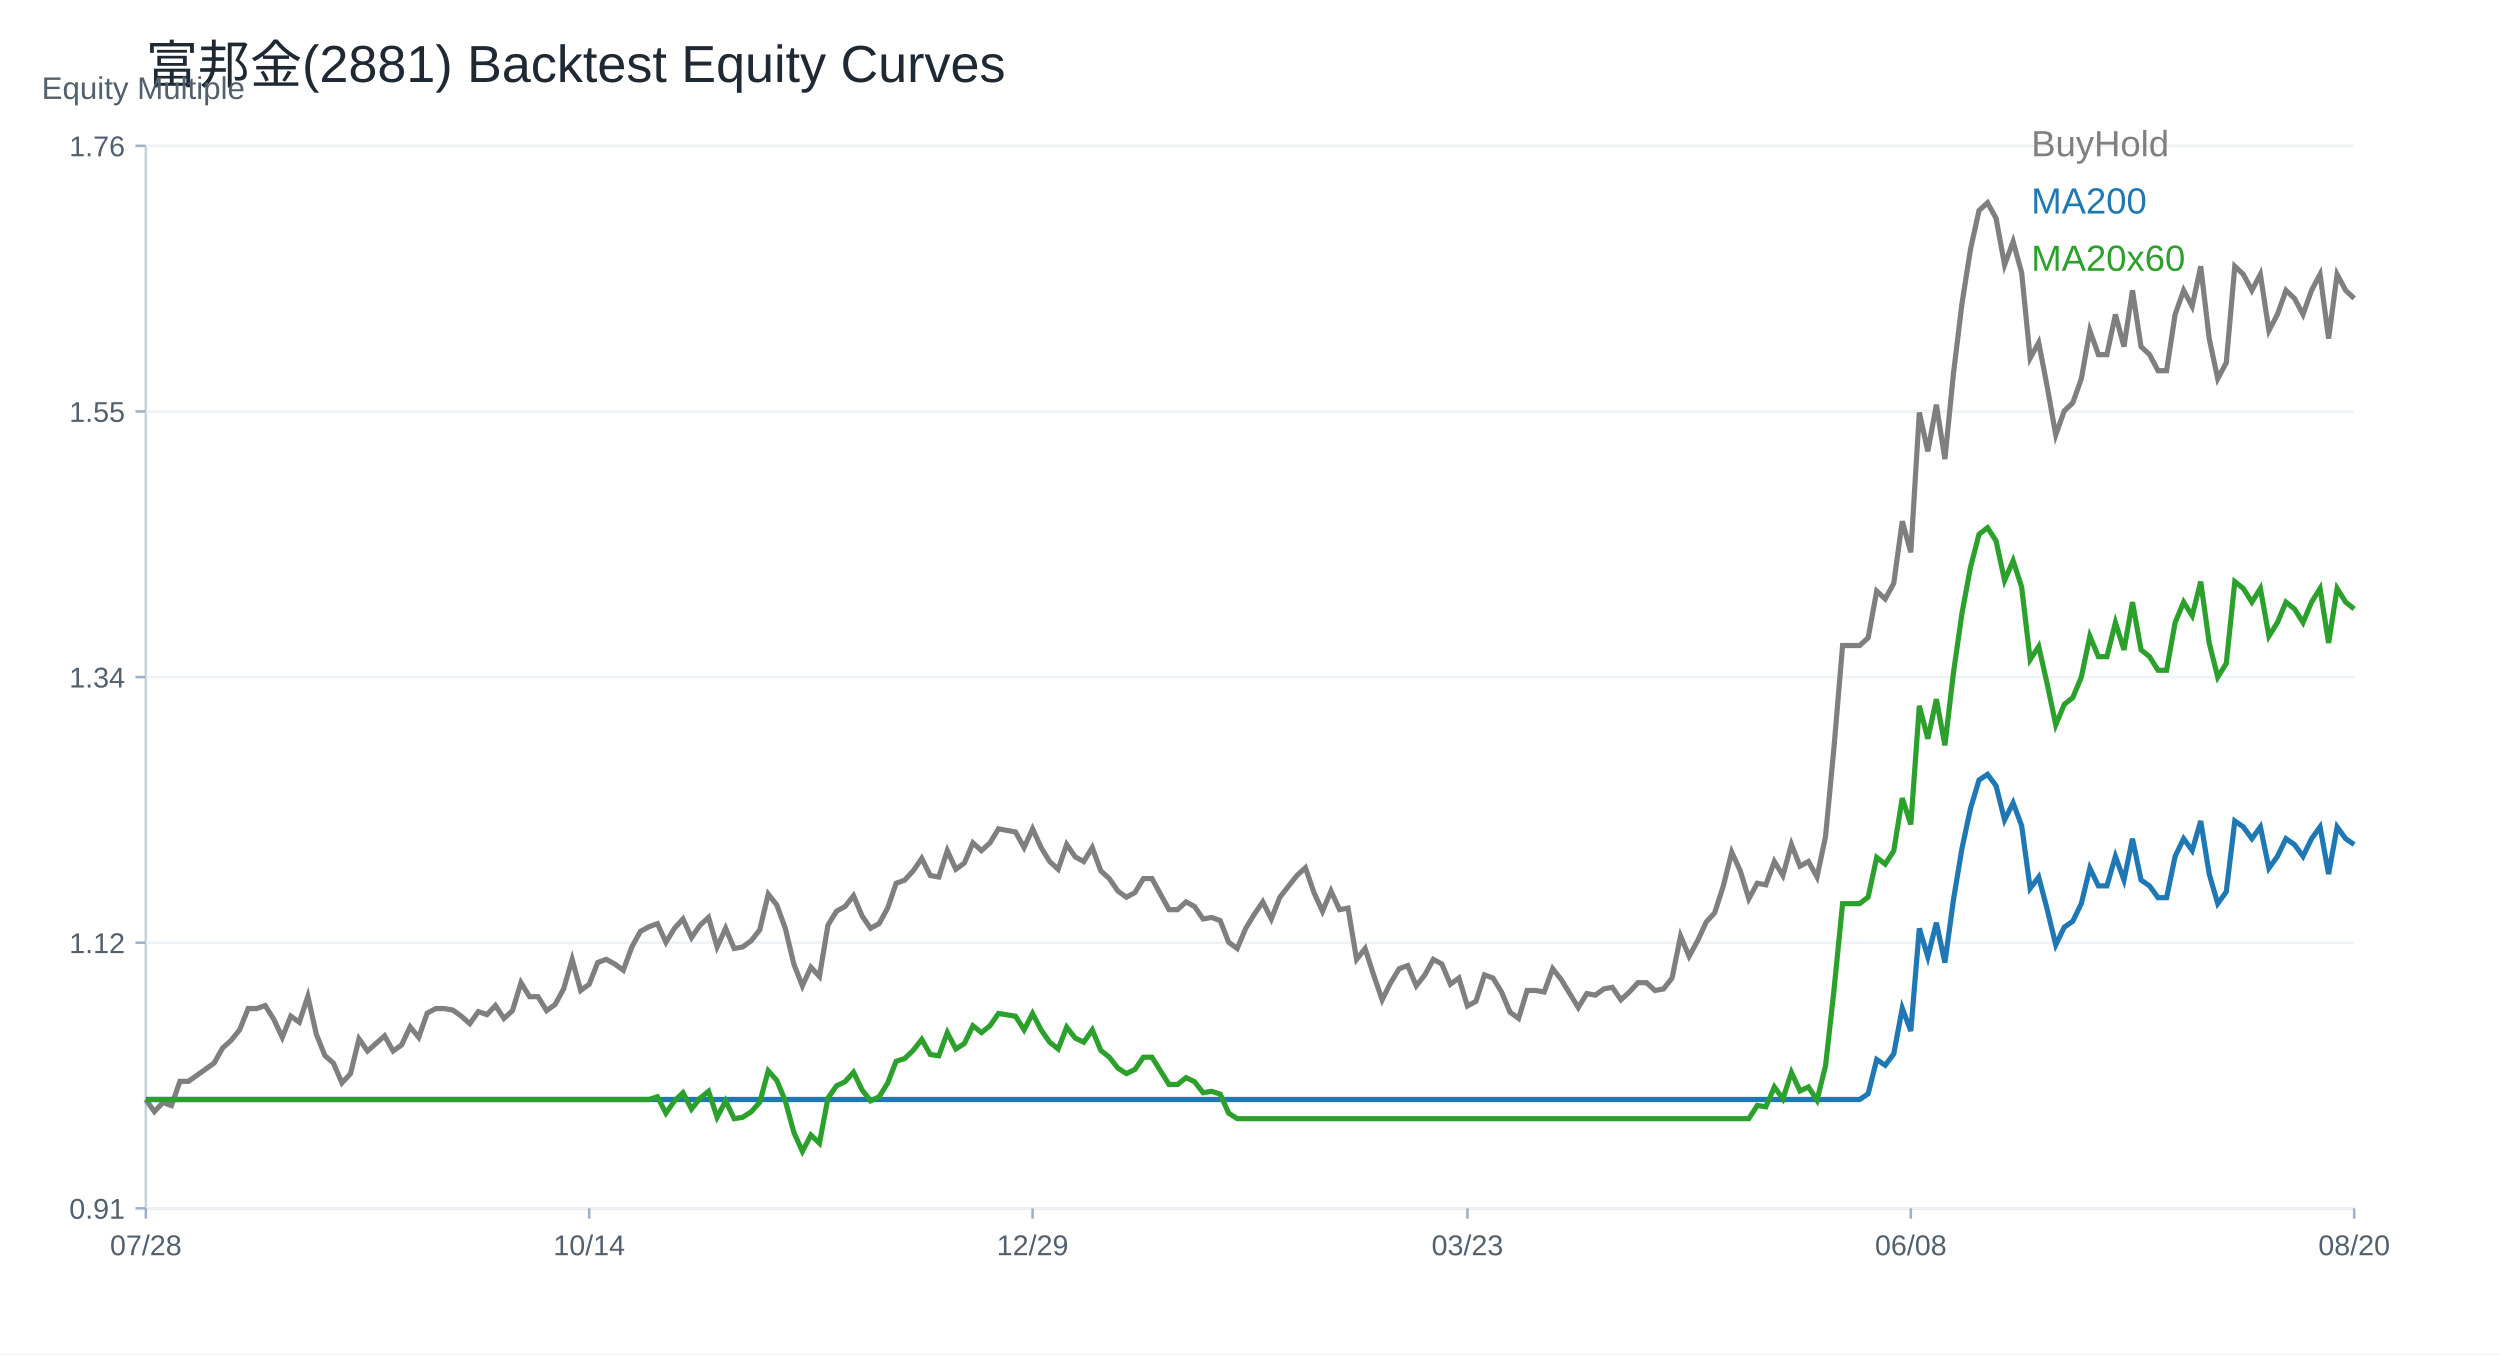
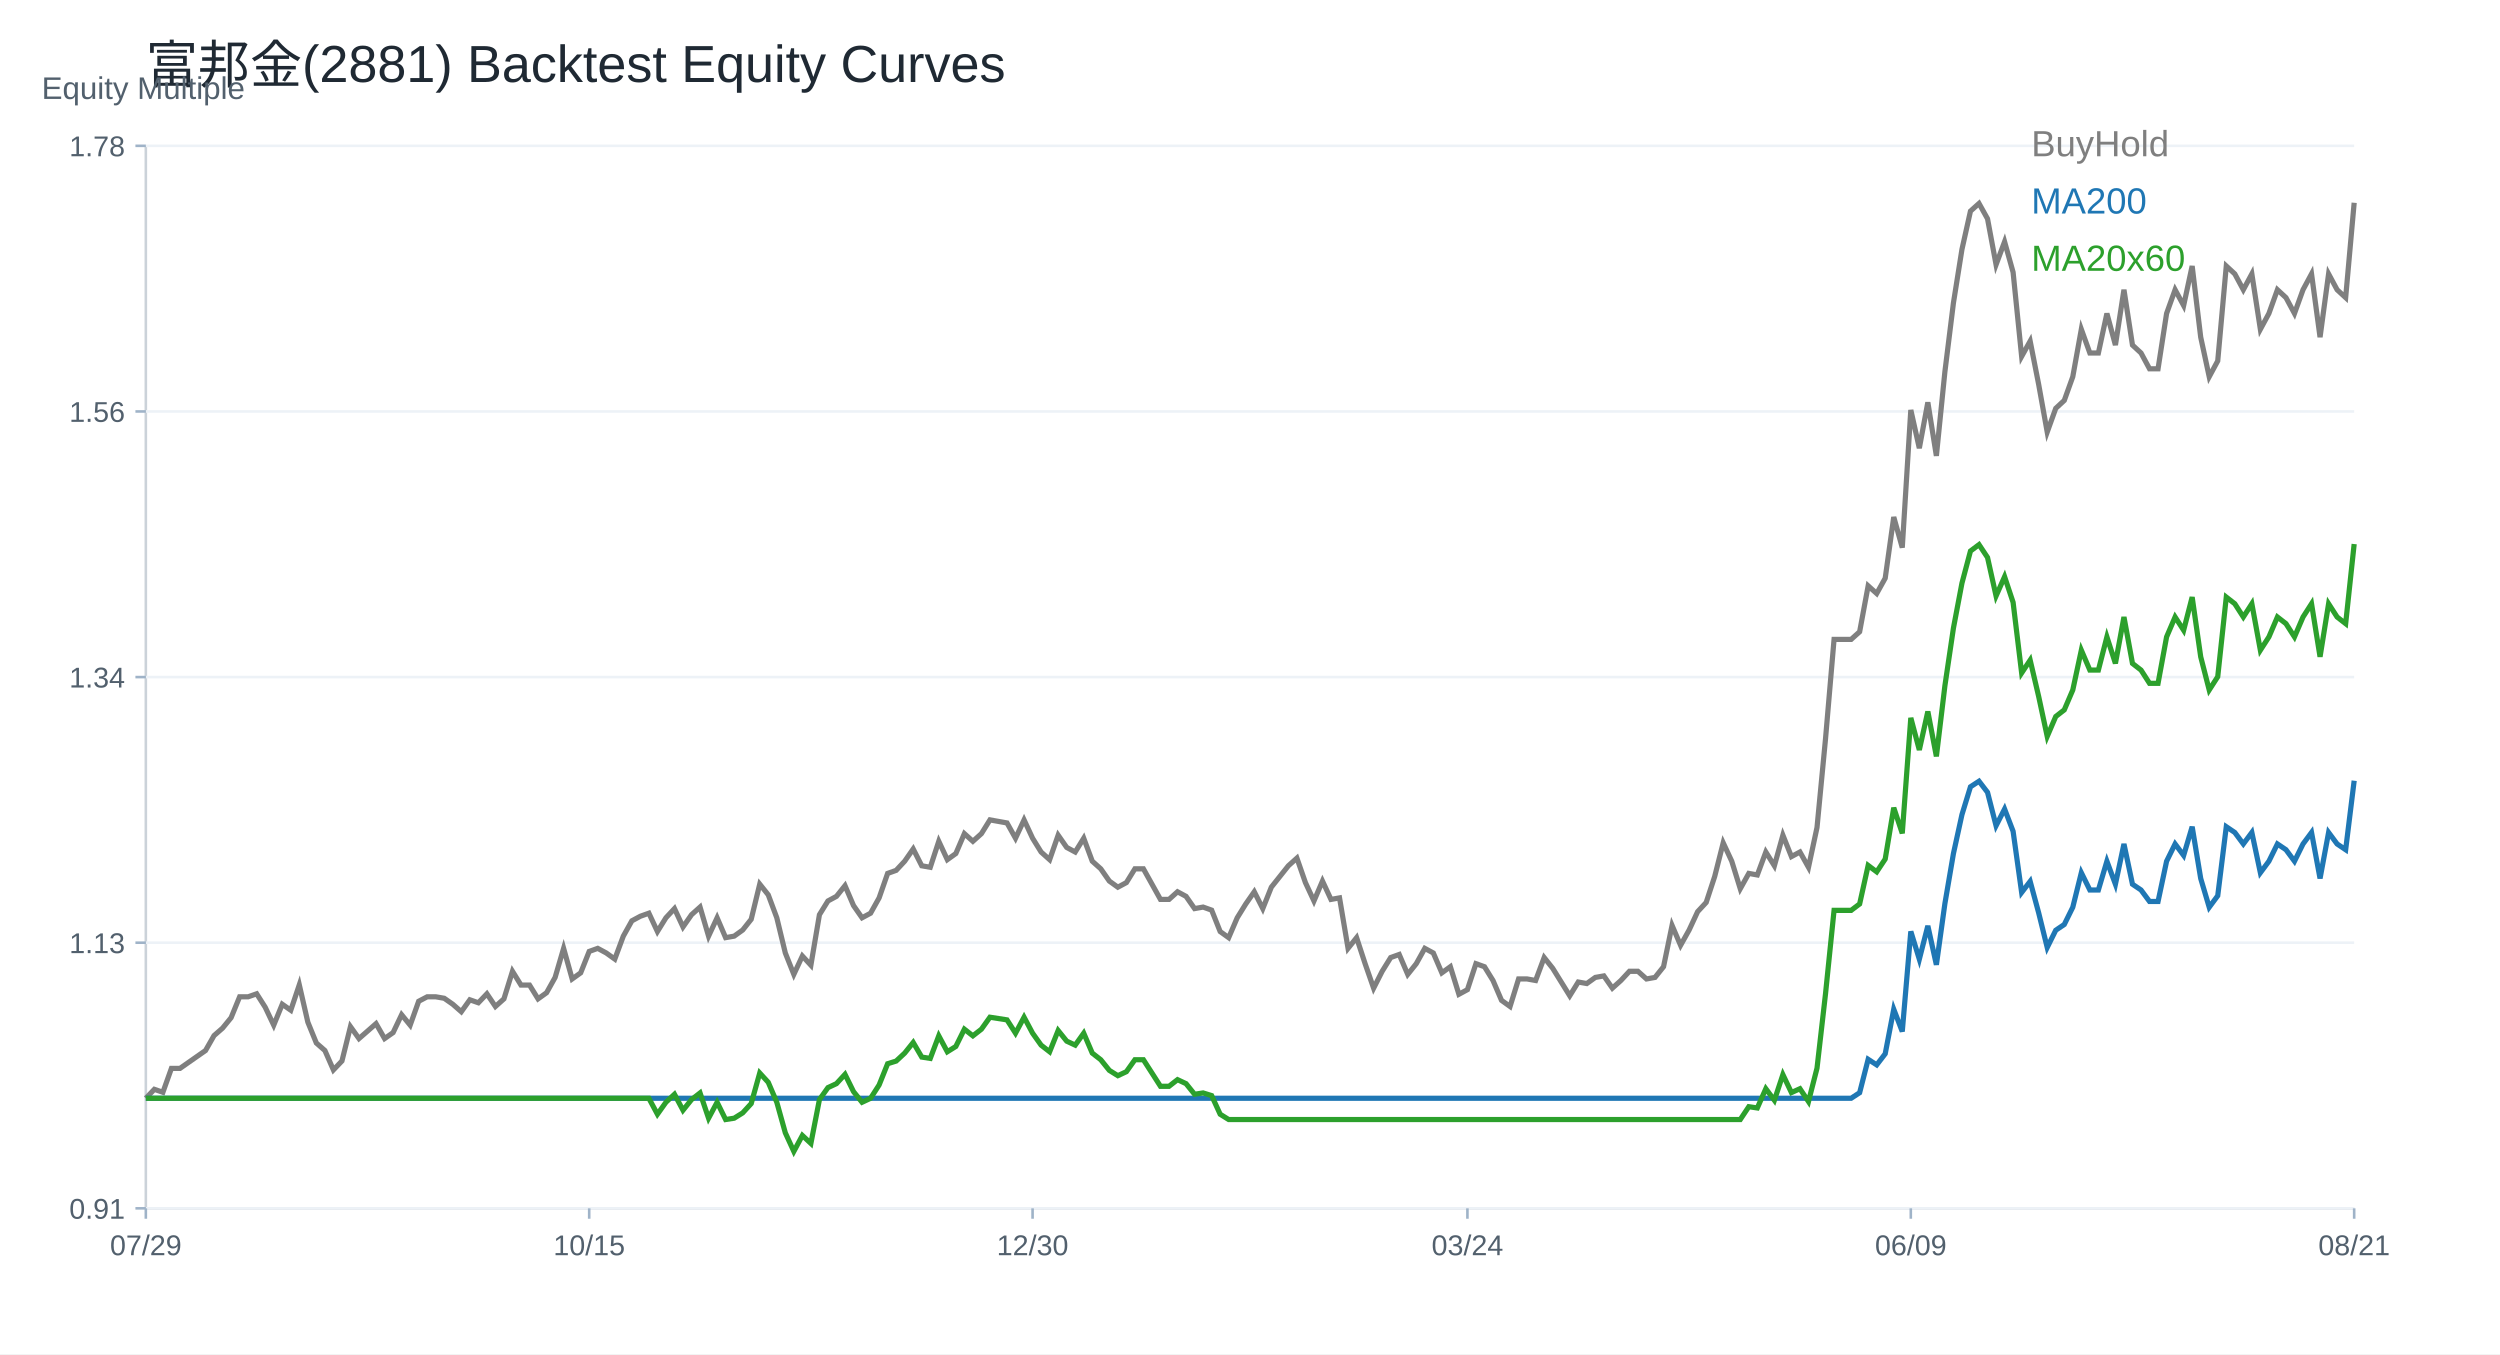
<svg xmlns="http://www.w3.org/2000/svg" width="960" height="520" viewBox="0 0 960 520">
  <rect width="100%" height="100%" fill="white" />
  <text x="56.00" y="32.00" font-size="20" font-family="Arial" fill="#1f2933" text-anchor="start">富邦金(2881) Backtest Equity Curves</text>
  <line x1="56" y1="464" x2="904" y2="464" stroke="#cbd2d9" />
  <line x1="56" y1="56" x2="56" y2="464" stroke="#cbd2d9" />
  <text x="16.00" y="38.00" font-size="12" font-family="Arial" fill="#52606d" text-anchor="start">Equity Multiple</text>
  <line x1="56" y1="464.00" x2="904" y2="464.00" stroke="#edf2f7" />
  <line x1="52" y1="464.00" x2="56" y2="464.00" stroke="#9fb3c8" />
  <text x="48.00" y="468.00" font-size="11" font-family="Arial" fill="#52606d" text-anchor="end">0.91</text>
  <line x1="56" y1="362.00" x2="904" y2="362.00" stroke="#edf2f7" />
  <line x1="52" y1="362.00" x2="56" y2="362.00" stroke="#9fb3c8" />
-   <text x="48.00" y="366.00" font-size="11" font-family="Arial" fill="#52606d" text-anchor="end">1.12</text>
+   <text x="48.00" y="366.00" font-size="11" font-family="Arial" fill="#52606d" text-anchor="end">1.13</text>
  <line x1="56" y1="260.00" x2="904" y2="260.00" stroke="#edf2f7" />
  <line x1="52" y1="260.00" x2="56" y2="260.00" stroke="#9fb3c8" />
  <text x="48.00" y="264.00" font-size="11" font-family="Arial" fill="#52606d" text-anchor="end">1.34</text>
  <line x1="56" y1="158.00" x2="904" y2="158.00" stroke="#edf2f7" />
  <line x1="52" y1="158.00" x2="56" y2="158.00" stroke="#9fb3c8" />
-   <text x="48.00" y="162.00" font-size="11" font-family="Arial" fill="#52606d" text-anchor="end">1.55</text>
+   <text x="48.00" y="162.00" font-size="11" font-family="Arial" fill="#52606d" text-anchor="end">1.56</text>
  <line x1="56" y1="56.00" x2="904" y2="56.00" stroke="#edf2f7" />
  <line x1="52" y1="56.00" x2="56" y2="56.00" stroke="#9fb3c8" />
-   <text x="48.00" y="60.00" font-size="11" font-family="Arial" fill="#52606d" text-anchor="end">1.76</text>
+   <text x="48.00" y="60.00" font-size="11" font-family="Arial" fill="#52606d" text-anchor="end">1.78</text>
  <line x1="56.00" y1="464" x2="56.00" y2="468" stroke="#9fb3c8" />
-   <text x="56.00" y="482.00" font-size="11" font-family="Arial" fill="#52606d" text-anchor="middle">07/28</text>
+   <text x="56.00" y="482.00" font-size="11" font-family="Arial" fill="#52606d" text-anchor="middle">07/29</text>
  <line x1="226.25" y1="464" x2="226.25" y2="468" stroke="#9fb3c8" />
-   <text x="226.25" y="482.00" font-size="11" font-family="Arial" fill="#52606d" text-anchor="middle">10/14</text>
+   <text x="226.25" y="482.00" font-size="11" font-family="Arial" fill="#52606d" text-anchor="middle">10/15</text>
  <line x1="396.51" y1="464" x2="396.51" y2="468" stroke="#9fb3c8" />
-   <text x="396.51" y="482.00" font-size="11" font-family="Arial" fill="#52606d" text-anchor="middle">12/29</text>
+   <text x="396.51" y="482.00" font-size="11" font-family="Arial" fill="#52606d" text-anchor="middle">12/30</text>
  <line x1="563.49" y1="464" x2="563.49" y2="468" stroke="#9fb3c8" />
-   <text x="563.49" y="482.00" font-size="11" font-family="Arial" fill="#52606d" text-anchor="middle">03/23</text>
+   <text x="563.49" y="482.00" font-size="11" font-family="Arial" fill="#52606d" text-anchor="middle">03/24</text>
  <line x1="733.75" y1="464" x2="733.75" y2="468" stroke="#9fb3c8" />
-   <text x="733.75" y="482.00" font-size="11" font-family="Arial" fill="#52606d" text-anchor="middle">06/08</text>
+   <text x="733.75" y="482.00" font-size="11" font-family="Arial" fill="#52606d" text-anchor="middle">06/09</text>
  <line x1="904.00" y1="464" x2="904.00" y2="468" stroke="#9fb3c8" />
-   <text x="904.00" y="482.00" font-size="11" font-family="Arial" fill="#52606d" text-anchor="middle">08/20</text>
-   <polyline fill="none" stroke="#7f7f7f" stroke-width="2" points="56.00,422.21 59.27,426.87 62.55,423.38 65.82,424.54 69.10,415.23 72.37,415.23 75.64,412.90 78.92,410.57 82.19,408.25 85.47,402.43 88.74,399.51 92.02,395.44 95.29,387.29 98.56,387.29 101.84,386.13 105.11,391.37 108.39,398.35 111.66,390.20 114.93,392.53 118.21,382.64 121.48,397.19 124.76,405.34 128.03,408.25 131.31,415.81 134.58,412.32 137.85,398.93 141.13,403.59 144.40,400.68 147.68,397.77 150.95,403.59 154.22,401.26 157.50,394.28 160.77,398.35 164.05,389.04 167.32,387.29 170.59,387.29 173.87,387.87 177.14,390.20 180.42,393.11 183.69,388.46 186.97,389.62 190.24,386.13 193.51,391.08 196.79,388.09 200.06,377.35 203.34,382.72 206.61,382.72 209.88,388.09 213.16,385.71 216.43,379.74 219.71,368.40 222.98,380.34 226.25,377.95 229.53,369.60 232.80,368.40 236.08,370.19 239.35,372.58 242.63,363.63 245.90,357.67 249.17,355.88 252.45,354.68 255.72,361.84 259.00,356.47 262.27,352.89 265.54,360.05 268.82,355.28 272.09,352.30 275.37,363.63 278.64,356.47 281.92,364.23 285.19,363.63 288.46,361.24 291.74,357.07 295.01,343.35 298.29,347.52 301.56,356.47 304.83,370.19 308.11,378.55 311.38,371.39 314.66,374.97 317.93,355.28 321.20,349.91 324.48,348.12 327.75,343.94 331.03,351.70 334.30,356.47 337.58,354.68 340.85,348.72 344.12,339.17 347.40,337.98 350.67,334.40 353.95,329.62 357.22,336.19 360.49,336.78 363.77,326.64 367.04,333.80 370.32,331.41 373.59,323.66 376.86,326.64 380.14,323.66 383.41,318.29 386.69,318.89 389.96,319.48 393.24,325.45 396.51,318.29 399.78,325.45 403.06,330.82 406.33,333.80 409.61,324.26 412.88,329.03 416.15,330.82 419.43,325.45 422.70,334.40 425.98,337.38 429.25,342.15 432.53,344.54 435.80,342.75 439.07,337.38 442.35,337.38 445.62,343.35 448.90,349.31 452.17,349.31 455.44,346.33 458.72,348.12 461.99,352.89 465.27,352.30 468.54,353.49 471.81,361.84 475.09,364.23 478.36,356.47 481.64,351.10 484.91,346.33 488.19,352.89 491.46,344.54 494.73,340.36 498.01,336.19 501.28,333.20 504.56,342.75 507.83,349.91 511.10,342.15 514.38,349.31 517.65,348.72 520.93,368.40 524.20,364.23 527.47,374.37 530.75,383.92 534.02,377.35 537.30,371.98 540.57,370.79 543.85,378.55 547.12,374.37 550.39,368.40 553.67,370.19 556.94,377.95 560.22,375.56 563.49,386.30 566.76,384.51 570.04,374.37 573.31,375.56 576.59,380.93 579.86,388.69 583.14,391.08 586.41,380.34 589.68,380.34 592.96,380.93 596.23,371.98 599.51,376.16 602.78,381.53 606.05,386.90 609.33,381.53 612.60,382.13 615.88,379.74 619.15,379.14 622.42,383.92 625.70,380.93 628.97,377.35 632.25,377.35 635.52,380.34 638.80,379.74 642.07,375.56 645.34,359.45 648.62,367.21 651.89,361.24 655.17,354.09 658.44,350.51 661.71,340.36 664.99,327.24 668.26,334.40 671.54,345.14 674.81,339.17 678.08,339.77 681.36,330.82 684.63,336.19 687.91,324.26 691.18,332.61 694.46,330.82 697.73,336.78 701.00,321.27 704.28,286.67 707.55,247.89 710.83,247.89 714.10,247.89 717.37,244.91 720.65,227.01 723.92,229.99 727.20,224.03 730.47,200.16 733.75,212.09 737.02,158.40 740.29,173.31 743.57,155.42 746.84,176.30 750.12,143.48 753.39,116.64 756.66,95.76 759.94,80.84 763.21,77.86 766.49,83.82 769.76,101.72 773.03,92.77 776.31,104.70 779.58,137.52 782.86,131.55 786.13,148.52 789.41,167.02 792.68,157.77 795.95,154.68 799.23,145.43 802.50,126.93 805.78,136.18 809.05,136.18 812.32,120.76 815.60,133.09 818.87,111.50 822.15,133.09 825.42,136.18 828.69,142.35 831.97,142.35 835.24,120.76 838.52,111.50 841.79,117.67 845.07,102.25 848.34,130.01 851.61,145.43 854.89,139.26 858.16,102.25 861.44,105.34 864.71,111.50 867.98,105.34 871.26,126.93 874.53,120.76 877.81,111.50 881.08,114.59 884.36,120.76 887.63,111.50 890.90,105.34 894.18,130.01 897.45,105.34 900.73,111.50 904.00,114.59" />
+   <text x="904.00" y="482.00" font-size="11" font-family="Arial" fill="#52606d" text-anchor="middle">08/21</text>
+   <polyline fill="none" stroke="#7f7f7f" stroke-width="2" points="56.00,421.74 59.27,418.30 62.55,419.44 65.82,410.27 69.10,410.27 72.37,407.98 75.64,405.69 78.92,403.40 82.19,397.67 85.47,394.80 88.74,390.79 92.02,382.77 95.29,382.77 98.56,381.62 101.84,386.78 105.11,393.66 108.39,385.63 111.66,387.93 114.93,378.19 118.21,392.51 121.48,400.53 124.76,403.40 128.03,410.85 131.31,407.41 134.58,394.23 137.85,398.81 141.13,395.95 144.40,393.08 147.68,398.81 150.95,396.52 154.22,389.65 157.50,393.66 160.77,384.49 164.05,382.77 167.32,382.77 170.59,383.34 173.87,385.63 177.14,388.50 180.42,383.92 183.69,385.06 186.97,381.62 190.24,386.49 193.51,383.56 196.79,372.98 200.06,378.27 203.34,378.27 206.61,383.56 209.88,381.21 213.16,375.33 216.43,364.17 219.71,375.92 222.98,373.57 226.25,365.35 229.53,364.17 232.80,365.94 236.08,368.29 239.35,359.48 242.63,353.60 245.90,351.84 249.17,350.67 252.45,357.71 255.72,352.43 259.00,348.90 262.27,355.95 265.54,351.25 268.82,348.32 272.09,359.48 275.37,352.43 278.64,360.06 281.92,359.48 285.19,357.13 288.46,353.01 291.74,339.51 295.01,343.62 298.29,352.43 301.56,365.94 304.83,374.16 308.11,367.11 311.38,370.64 314.66,351.25 317.93,345.97 321.20,344.20 324.48,340.09 327.75,347.73 331.03,352.43 334.30,350.67 337.58,344.79 340.85,335.39 344.12,334.22 347.40,330.70 350.67,326.00 353.95,332.46 357.22,333.04 360.49,323.06 363.77,330.11 367.04,327.76 370.32,320.12 373.59,323.06 376.86,320.12 380.14,314.84 383.41,315.42 386.69,316.01 389.96,321.88 393.24,314.84 396.51,321.88 399.78,327.17 403.06,330.11 406.33,320.71 409.61,325.41 412.88,327.17 416.15,321.88 419.43,330.70 422.70,333.63 425.98,338.33 429.25,340.68 432.53,338.92 435.80,333.63 439.07,333.63 442.35,339.51 445.62,345.38 448.90,345.38 452.17,342.44 455.44,344.20 458.72,348.90 461.99,348.32 465.27,349.49 468.54,357.71 471.81,360.06 475.09,352.43 478.36,347.14 481.64,342.44 484.91,348.90 488.19,340.68 491.46,336.57 494.73,332.46 498.01,329.52 501.28,338.92 504.56,345.97 507.83,338.33 511.10,345.38 514.38,344.79 517.65,364.17 520.93,360.06 524.20,370.05 527.47,379.45 530.75,372.98 534.02,367.70 537.30,366.52 540.57,374.16 543.85,370.05 547.12,364.17 550.39,365.94 553.67,373.57 556.94,371.22 560.22,381.80 563.49,380.03 566.76,370.05 570.04,371.22 573.31,376.51 576.59,384.14 579.86,386.49 583.14,375.92 586.41,375.92 589.68,376.51 592.96,367.70 596.23,371.81 599.51,377.10 602.78,382.38 606.05,377.10 609.33,377.68 612.60,375.33 615.88,374.75 619.15,379.45 622.42,376.51 625.70,372.98 628.97,372.98 632.25,375.92 635.52,375.33 638.80,371.22 642.07,355.36 645.34,363.00 648.62,357.13 651.89,350.08 655.17,346.55 658.44,336.57 661.71,323.65 664.99,330.70 668.26,341.27 671.54,335.39 674.81,335.98 678.08,327.17 681.36,332.46 684.63,320.71 687.91,328.93 691.18,327.17 694.46,333.04 697.73,317.77 701.00,283.71 704.28,245.53 707.55,245.53 710.83,245.53 714.10,242.59 717.37,224.97 720.65,227.91 723.92,222.03 727.20,198.54 730.47,210.29 733.75,157.43 737.02,172.11 740.29,154.49 743.57,175.05 746.84,142.74 750.12,116.31 753.39,95.75 756.66,81.07 759.94,78.13 763.21,84.01 766.49,101.63 769.76,92.82 773.03,104.56 776.31,136.87 779.58,130.99 782.86,147.69 786.13,165.91 789.41,156.80 792.68,153.77 795.95,144.66 799.23,126.44 802.50,135.55 805.78,135.55 809.05,120.37 812.32,132.51 815.60,111.26 818.87,132.51 822.15,135.55 825.42,141.62 828.69,141.62 831.97,120.37 835.24,111.26 838.52,117.33 841.79,102.15 845.07,129.48 848.34,144.66 851.61,138.59 854.89,102.15 858.16,105.18 861.44,111.26 864.71,105.18 867.98,126.44 871.26,120.37 874.53,111.26 877.81,114.29 881.08,120.37 884.36,111.26 887.63,105.18 890.90,129.48 894.18,105.18 897.45,111.26 900.73,114.29 904.00,77.86" />
  <text x="780.00" y="60.00" font-size="14" font-family="Arial" fill="#7f7f7f" text-anchor="start">BuyHold</text>
-   <polyline fill="none" stroke="#1f77b4" stroke-width="2" points="56.00,422.21 59.27,422.21 62.55,422.21 65.82,422.21 69.10,422.21 72.37,422.21 75.64,422.21 78.92,422.21 82.19,422.21 85.47,422.21 88.74,422.21 92.02,422.21 95.29,422.21 98.56,422.21 101.84,422.21 105.11,422.21 108.39,422.21 111.66,422.21 114.93,422.21 118.21,422.21 121.48,422.21 124.76,422.21 128.03,422.21 131.31,422.21 134.58,422.21 137.85,422.21 141.13,422.21 144.40,422.21 147.68,422.21 150.95,422.21 154.22,422.21 157.50,422.21 160.77,422.21 164.05,422.21 167.32,422.21 170.59,422.21 173.87,422.21 177.14,422.21 180.42,422.21 183.69,422.21 186.97,422.21 190.24,422.21 193.51,422.21 196.79,422.21 200.06,422.21 203.34,422.21 206.61,422.21 209.88,422.21 213.16,422.21 216.43,422.21 219.71,422.21 222.98,422.21 226.25,422.21 229.53,422.21 232.80,422.21 236.08,422.21 239.35,422.21 242.63,422.21 245.90,422.21 249.17,422.21 252.45,422.21 255.72,422.21 259.00,422.21 262.27,422.21 265.54,422.21 268.82,422.21 272.09,422.21 275.37,422.21 278.64,422.21 281.92,422.21 285.19,422.21 288.46,422.21 291.74,422.21 295.01,422.21 298.29,422.21 301.56,422.21 304.83,422.21 308.11,422.21 311.38,422.21 314.66,422.21 317.93,422.21 321.20,422.21 324.48,422.21 327.75,422.21 331.03,422.21 334.30,422.21 337.58,422.21 340.85,422.21 344.12,422.21 347.40,422.21 350.67,422.21 353.95,422.21 357.22,422.21 360.49,422.21 363.77,422.21 367.04,422.21 370.32,422.21 373.59,422.21 376.86,422.21 380.14,422.21 383.41,422.21 386.69,422.21 389.96,422.21 393.24,422.21 396.51,422.21 399.78,422.21 403.06,422.21 406.33,422.21 409.61,422.21 412.88,422.21 416.15,422.21 419.43,422.21 422.70,422.21 425.98,422.21 429.25,422.21 432.53,422.21 435.80,422.21 439.07,422.21 442.35,422.21 445.62,422.21 448.90,422.21 452.17,422.21 455.44,422.21 458.72,422.21 461.99,422.21 465.27,422.21 468.54,422.21 471.81,422.21 475.09,422.21 478.36,422.21 481.64,422.21 484.91,422.21 488.19,422.21 491.46,422.21 494.73,422.21 498.01,422.21 501.28,422.21 504.56,422.21 507.83,422.21 511.10,422.21 514.38,422.21 517.65,422.21 520.93,422.21 524.20,422.21 527.47,422.21 530.75,422.21 534.02,422.21 537.30,422.21 540.57,422.21 543.85,422.21 547.12,422.21 550.39,422.21 553.67,422.21 556.94,422.21 560.22,422.21 563.49,422.21 566.76,422.21 570.04,422.21 573.31,422.21 576.59,422.21 579.86,422.21 583.14,422.21 586.41,422.21 589.68,422.21 592.96,422.21 596.23,422.21 599.51,422.21 602.78,422.21 606.05,422.21 609.33,422.21 612.60,422.21 615.88,422.21 619.15,422.21 622.42,422.21 625.70,422.21 628.97,422.21 632.25,422.21 635.52,422.21 638.80,422.21 642.07,422.21 645.34,422.21 648.62,422.21 651.89,422.21 655.17,422.21 658.44,422.21 661.71,422.21 664.99,422.21 668.26,422.21 671.54,422.21 674.81,422.21 678.08,422.21 681.36,422.21 684.63,422.21 687.91,422.21 691.18,422.21 694.46,422.21 697.73,422.21 701.00,422.21 704.28,422.21 707.55,422.21 710.83,422.21 714.10,422.21 717.37,420.02 720.65,406.88 723.92,409.07 727.20,404.69 730.47,387.16 733.75,395.93 737.02,356.50 740.29,367.45 743.57,354.31 746.84,369.64 750.12,345.54 753.39,325.83 756.66,310.49 759.94,299.54 763.21,297.35 766.49,301.73 769.76,314.87 773.03,308.30 776.31,317.06 779.58,341.16 782.86,336.78 786.13,349.24 789.41,362.83 792.68,356.03 795.95,353.77 799.23,346.97 802.50,333.38 805.78,340.18 809.05,340.18 812.32,328.85 815.60,337.91 818.87,322.06 822.15,337.91 825.42,340.18 828.69,344.71 831.97,344.71 835.24,328.85 838.52,322.06 841.79,326.59 845.07,315.26 848.34,335.65 851.61,346.97 854.89,342.44 858.16,315.26 861.44,317.53 864.71,322.06 867.98,317.53 871.26,333.38 874.53,328.85 877.81,322.06 881.08,324.32 884.36,328.85 887.63,322.06 890.90,317.53 894.18,335.65 897.45,317.53 900.73,322.06 904.00,324.32" />
+   <polyline fill="none" stroke="#1f77b4" stroke-width="2" points="56.00,421.74 59.27,421.74 62.55,421.74 65.82,421.74 69.10,421.74 72.37,421.74 75.64,421.74 78.92,421.74 82.19,421.74 85.47,421.74 88.74,421.74 92.02,421.74 95.29,421.74 98.56,421.74 101.84,421.74 105.11,421.74 108.39,421.74 111.66,421.74 114.93,421.74 118.21,421.74 121.48,421.74 124.76,421.74 128.03,421.74 131.31,421.74 134.58,421.74 137.85,421.74 141.13,421.74 144.40,421.74 147.68,421.74 150.95,421.74 154.22,421.74 157.50,421.74 160.77,421.74 164.05,421.74 167.32,421.74 170.59,421.74 173.87,421.74 177.14,421.74 180.42,421.74 183.69,421.74 186.97,421.74 190.24,421.74 193.51,421.74 196.79,421.74 200.06,421.74 203.34,421.74 206.61,421.74 209.88,421.74 213.16,421.74 216.43,421.74 219.71,421.74 222.98,421.74 226.25,421.74 229.53,421.74 232.80,421.74 236.08,421.74 239.35,421.74 242.63,421.74 245.90,421.74 249.17,421.74 252.45,421.74 255.72,421.74 259.00,421.74 262.27,421.74 265.54,421.74 268.82,421.74 272.09,421.74 275.37,421.74 278.64,421.74 281.92,421.74 285.19,421.74 288.46,421.74 291.74,421.74 295.01,421.74 298.29,421.74 301.56,421.74 304.83,421.74 308.11,421.74 311.38,421.74 314.66,421.74 317.93,421.74 321.20,421.74 324.48,421.74 327.75,421.74 331.03,421.74 334.30,421.74 337.58,421.74 340.85,421.74 344.12,421.74 347.40,421.74 350.67,421.74 353.95,421.74 357.22,421.74 360.49,421.74 363.77,421.74 367.04,421.74 370.32,421.74 373.59,421.74 376.86,421.74 380.14,421.74 383.41,421.74 386.69,421.74 389.96,421.74 393.24,421.74 396.51,421.74 399.78,421.74 403.06,421.74 406.33,421.74 409.61,421.74 412.88,421.74 416.15,421.74 419.43,421.74 422.70,421.74 425.98,421.74 429.25,421.74 432.53,421.74 435.80,421.74 439.07,421.74 442.35,421.74 445.62,421.74 448.90,421.74 452.17,421.74 455.44,421.74 458.72,421.74 461.99,421.74 465.27,421.74 468.54,421.74 471.81,421.74 475.09,421.74 478.36,421.74 481.64,421.74 484.91,421.74 488.19,421.74 491.46,421.74 494.73,421.74 498.01,421.74 501.28,421.74 504.56,421.74 507.83,421.74 511.10,421.74 514.38,421.74 517.65,421.74 520.93,421.74 524.20,421.74 527.47,421.74 530.75,421.74 534.02,421.74 537.30,421.74 540.57,421.74 543.85,421.74 547.12,421.74 550.39,421.74 553.67,421.74 556.94,421.74 560.22,421.74 563.49,421.74 566.76,421.74 570.04,421.74 573.31,421.74 576.59,421.74 579.86,421.74 583.14,421.74 586.41,421.74 589.68,421.74 592.96,421.74 596.23,421.74 599.51,421.74 602.78,421.74 606.05,421.74 609.33,421.74 612.60,421.74 615.88,421.74 619.15,421.74 622.42,421.74 625.70,421.74 628.97,421.74 632.25,421.74 635.52,421.74 638.80,421.74 642.07,421.74 645.34,421.74 648.62,421.74 651.89,421.74 655.17,421.74 658.44,421.74 661.71,421.74 664.99,421.74 668.26,421.74 671.54,421.74 674.81,421.74 678.08,421.74 681.36,421.74 684.63,421.74 687.91,421.74 691.18,421.74 694.46,421.74 697.73,421.74 701.00,421.74 704.28,421.74 707.55,421.74 710.83,421.74 714.10,419.60 717.37,406.78 720.65,408.92 723.92,404.65 727.20,387.56 730.47,396.11 733.75,357.66 737.02,368.34 740.29,355.52 743.57,370.48 746.84,346.98 750.12,327.76 753.39,312.81 756.66,302.13 759.94,299.99 763.21,304.26 766.49,317.08 769.76,310.67 773.03,319.22 776.31,342.71 779.58,338.44 782.86,350.58 786.13,363.83 789.41,357.21 792.68,355.00 795.95,348.38 799.23,335.13 802.50,341.75 805.78,341.75 809.05,330.71 812.32,339.54 815.60,324.08 818.87,339.54 822.15,341.75 825.42,346.17 828.69,346.17 831.97,330.71 835.24,324.08 838.52,328.50 841.79,317.46 845.07,337.33 848.34,348.38 851.61,343.96 854.89,317.46 858.16,319.67 861.44,324.08 864.71,319.67 867.98,335.13 871.26,330.71 874.53,324.08 877.81,326.29 881.08,330.71 884.36,324.08 887.63,319.67 890.90,337.33 894.18,319.67 897.45,324.08 900.73,326.29 904.00,299.79" />
  <text x="780.00" y="82.00" font-size="14" font-family="Arial" fill="#1f77b4" text-anchor="start">MA200</text>
-   <polyline fill="none" stroke="#2ca02c" stroke-width="2" points="56.00,422.21 59.27,422.21 62.55,422.21 65.82,422.21 69.10,422.21 72.37,422.21 75.64,422.21 78.92,422.21 82.19,422.21 85.47,422.21 88.74,422.21 92.02,422.21 95.29,422.21 98.56,422.21 101.84,422.21 105.11,422.21 108.39,422.21 111.66,422.21 114.93,422.21 118.21,422.21 121.48,422.21 124.76,422.21 128.03,422.21 131.31,422.21 134.58,422.21 137.85,422.21 141.13,422.21 144.40,422.21 147.68,422.21 150.95,422.21 154.22,422.21 157.50,422.21 160.77,422.21 164.05,422.21 167.32,422.21 170.59,422.21 173.87,422.21 177.14,422.21 180.42,422.21 183.69,422.21 186.97,422.21 190.24,422.21 193.51,422.21 196.79,422.21 200.06,422.21 203.34,422.21 206.61,422.21 209.88,422.21 213.16,422.21 216.43,422.21 219.71,422.21 222.98,422.21 226.25,422.21 229.53,422.21 232.80,422.21 236.08,422.21 239.35,422.21 242.63,422.21 245.90,422.21 249.17,422.21 252.45,421.17 255.72,427.46 259.00,422.74 262.27,419.59 265.54,425.89 268.82,421.69 272.09,419.07 275.37,429.03 278.64,422.74 281.92,429.56 285.19,429.03 288.46,426.93 291.74,423.26 295.01,411.20 298.29,414.87 301.56,422.74 304.83,434.80 308.11,442.14 311.38,435.85 314.66,439.00 317.93,421.69 321.20,416.97 324.48,415.40 327.75,411.73 331.03,418.54 334.30,422.74 337.58,421.17 340.85,415.92 344.12,407.53 347.40,406.48 350.67,403.34 353.95,399.14 357.22,404.91 360.49,405.43 363.77,396.52 367.04,402.81 370.32,400.71 373.59,393.90 376.86,396.52 380.14,393.90 383.41,389.18 386.69,389.70 389.96,390.23 393.24,395.47 396.51,389.18 399.78,395.47 403.06,400.19 406.33,402.81 409.61,394.42 412.88,398.62 416.15,400.19 419.43,395.47 422.70,403.34 425.98,405.96 429.25,410.15 432.53,412.25 435.80,410.68 439.07,405.96 442.35,405.96 445.62,411.20 448.90,416.45 452.17,416.45 455.44,413.82 458.72,415.40 461.99,419.59 465.27,419.07 468.54,420.12 471.81,427.46 475.09,429.56 478.36,429.56 481.64,429.56 484.91,429.56 488.19,429.56 491.46,429.56 494.73,429.56 498.01,429.56 501.28,429.56 504.56,429.56 507.83,429.56 511.10,429.56 514.38,429.56 517.65,429.56 520.93,429.56 524.20,429.56 527.47,429.56 530.75,429.56 534.02,429.56 537.30,429.56 540.57,429.56 543.85,429.56 547.12,429.56 550.39,429.56 553.67,429.56 556.94,429.56 560.22,429.56 563.49,429.56 566.76,429.56 570.04,429.56 573.31,429.56 576.59,429.56 579.86,429.56 583.14,429.56 586.41,429.56 589.68,429.56 592.96,429.56 596.23,429.56 599.51,429.56 602.78,429.56 606.05,429.56 609.33,429.56 612.60,429.56 615.88,429.56 619.15,429.56 622.42,429.56 625.70,429.56 628.97,429.56 632.25,429.56 635.52,429.56 638.80,429.56 642.07,429.56 645.34,429.56 648.62,429.56 651.89,429.56 655.17,429.56 658.44,429.56 661.71,429.56 664.99,429.56 668.26,429.56 671.54,429.56 674.81,424.49 678.08,425.00 681.36,417.40 684.63,421.96 687.91,411.83 691.18,418.92 694.46,417.40 697.73,422.47 701.00,409.30 704.28,379.92 707.55,347.00 710.83,347.00 714.10,347.00 717.37,344.46 720.65,329.27 723.92,331.80 727.20,326.74 730.47,306.48 733.75,316.61 737.02,271.02 740.29,283.68 743.57,268.49 746.84,286.21 750.12,258.36 753.39,235.56 756.66,217.84 759.94,205.17 763.21,202.64 766.49,207.71 769.76,222.90 773.03,215.30 776.31,225.43 779.58,253.29 782.86,248.23 786.13,262.63 789.41,278.34 792.68,270.48 795.95,267.87 799.23,260.01 802.50,244.30 805.78,252.15 809.05,252.15 812.32,239.06 815.60,249.54 818.87,231.21 822.15,249.54 825.42,252.15 828.69,257.39 831.97,257.39 835.24,239.06 838.52,231.21 841.79,236.44 845.07,223.35 848.34,246.92 851.61,260.01 854.89,254.77 858.16,223.35 861.44,225.97 864.71,231.21 867.98,225.97 871.26,244.30 874.53,239.06 877.81,231.21 881.08,233.82 884.36,239.06 887.63,231.21 890.90,225.97 894.18,246.92 897.45,225.97 900.73,231.21 904.00,233.82" />
+   <polyline fill="none" stroke="#2ca02c" stroke-width="2" points="56.00,421.74 59.27,421.74 62.55,421.74 65.82,421.74 69.10,421.74 72.37,421.74 75.64,421.74 78.92,421.74 82.19,421.74 85.47,421.74 88.74,421.74 92.02,421.74 95.29,421.74 98.56,421.74 101.84,421.74 105.11,421.74 108.39,421.74 111.66,421.74 114.93,421.74 118.21,421.74 121.48,421.74 124.76,421.74 128.03,421.74 131.31,421.74 134.58,421.74 137.85,421.74 141.13,421.74 144.40,421.74 147.68,421.74 150.95,421.74 154.22,421.74 157.50,421.74 160.77,421.74 164.05,421.74 167.32,421.74 170.59,421.74 173.87,421.74 177.14,421.74 180.42,421.74 183.69,421.74 186.97,421.74 190.24,421.74 193.51,421.74 196.79,421.74 200.06,421.74 203.34,421.74 206.61,421.74 209.88,421.74 213.16,421.74 216.43,421.74 219.71,421.74 222.98,421.74 226.25,421.74 229.53,421.74 232.80,421.74 236.08,421.74 239.35,421.74 242.63,421.74 245.90,421.74 249.17,421.74 252.45,427.86 255.72,423.27 259.00,420.20 262.27,426.33 265.54,422.25 268.82,419.69 272.09,429.39 275.37,423.27 278.64,429.90 281.92,429.39 285.19,427.35 288.46,423.78 291.74,412.04 295.01,415.61 298.29,423.27 301.56,435.00 304.83,442.14 308.11,436.02 311.38,439.08 314.66,422.25 317.93,417.65 321.20,416.12 324.48,412.55 327.75,419.18 331.03,423.27 334.30,421.74 337.58,416.63 340.85,408.47 344.12,407.45 347.40,404.39 350.67,400.31 353.95,405.92 357.22,406.43 360.49,397.76 363.77,403.88 367.04,401.84 370.32,395.21 373.59,397.76 376.86,395.21 380.14,390.61 383.41,391.12 386.69,391.63 389.96,396.74 393.24,390.61 396.51,396.74 399.78,401.33 403.06,403.88 406.33,395.72 409.61,399.80 412.88,401.33 416.15,396.74 419.43,404.39 422.70,406.94 425.98,411.02 429.25,413.06 432.53,411.53 435.80,406.94 439.07,406.94 442.35,412.04 445.62,417.14 448.90,417.14 452.17,414.59 455.44,416.12 458.72,420.20 461.99,419.69 465.27,420.71 468.54,427.86 471.81,429.90 475.09,429.90 478.36,429.90 481.64,429.90 484.91,429.90 488.19,429.90 491.46,429.90 494.73,429.90 498.01,429.90 501.28,429.90 504.56,429.90 507.83,429.90 511.10,429.90 514.38,429.90 517.65,429.90 520.93,429.90 524.20,429.90 527.47,429.90 530.75,429.90 534.02,429.90 537.30,429.90 540.57,429.90 543.85,429.90 547.12,429.90 550.39,429.90 553.67,429.90 556.94,429.90 560.22,429.90 563.49,429.90 566.76,429.90 570.04,429.90 573.31,429.90 576.59,429.90 579.86,429.90 583.14,429.90 586.41,429.90 589.68,429.90 592.96,429.90 596.23,429.90 599.51,429.90 602.78,429.90 606.05,429.90 609.33,429.90 612.60,429.90 615.88,429.90 619.15,429.90 622.42,429.90 625.70,429.90 628.97,429.90 632.25,429.90 635.52,429.90 638.80,429.90 642.07,429.90 645.34,429.90 648.62,429.90 651.89,429.90 655.17,429.90 658.44,429.90 661.71,429.90 664.99,429.90 668.26,429.90 671.54,424.97 674.81,425.46 678.08,418.07 681.36,422.51 684.63,412.65 687.91,419.55 691.18,418.07 694.46,423.00 697.73,410.19 701.00,381.61 704.28,349.58 707.55,349.58 710.83,349.58 714.10,347.11 717.37,332.33 720.65,334.79 723.92,329.87 727.20,310.16 730.47,320.01 733.75,275.66 737.02,287.98 740.29,273.20 743.57,290.45 746.84,263.34 750.12,241.17 753.39,223.92 756.66,211.60 759.94,209.14 763.21,214.07 766.49,228.85 769.76,221.46 773.03,231.31 776.31,258.42 779.58,253.49 782.86,267.50 786.13,282.78 789.41,275.14 792.68,272.59 795.95,264.95 799.23,249.67 802.50,257.31 805.78,257.31 809.05,244.57 812.32,254.76 815.60,236.93 818.87,254.76 822.15,257.31 825.42,262.40 828.69,262.40 831.97,244.57 835.24,236.93 838.52,242.02 841.79,229.29 845.07,252.21 848.34,264.95 851.61,259.86 854.89,229.29 858.16,231.84 861.44,236.93 864.71,231.84 867.98,249.67 871.26,244.57 874.53,236.93 877.81,239.48 881.08,244.57 884.36,236.93 887.63,231.84 890.90,252.21 894.18,231.84 897.45,236.93 900.73,239.48 904.00,208.91" />
  <text x="780.00" y="104.00" font-size="14" font-family="Arial" fill="#2ca02c" text-anchor="start">MA20x60</text>
</svg>
